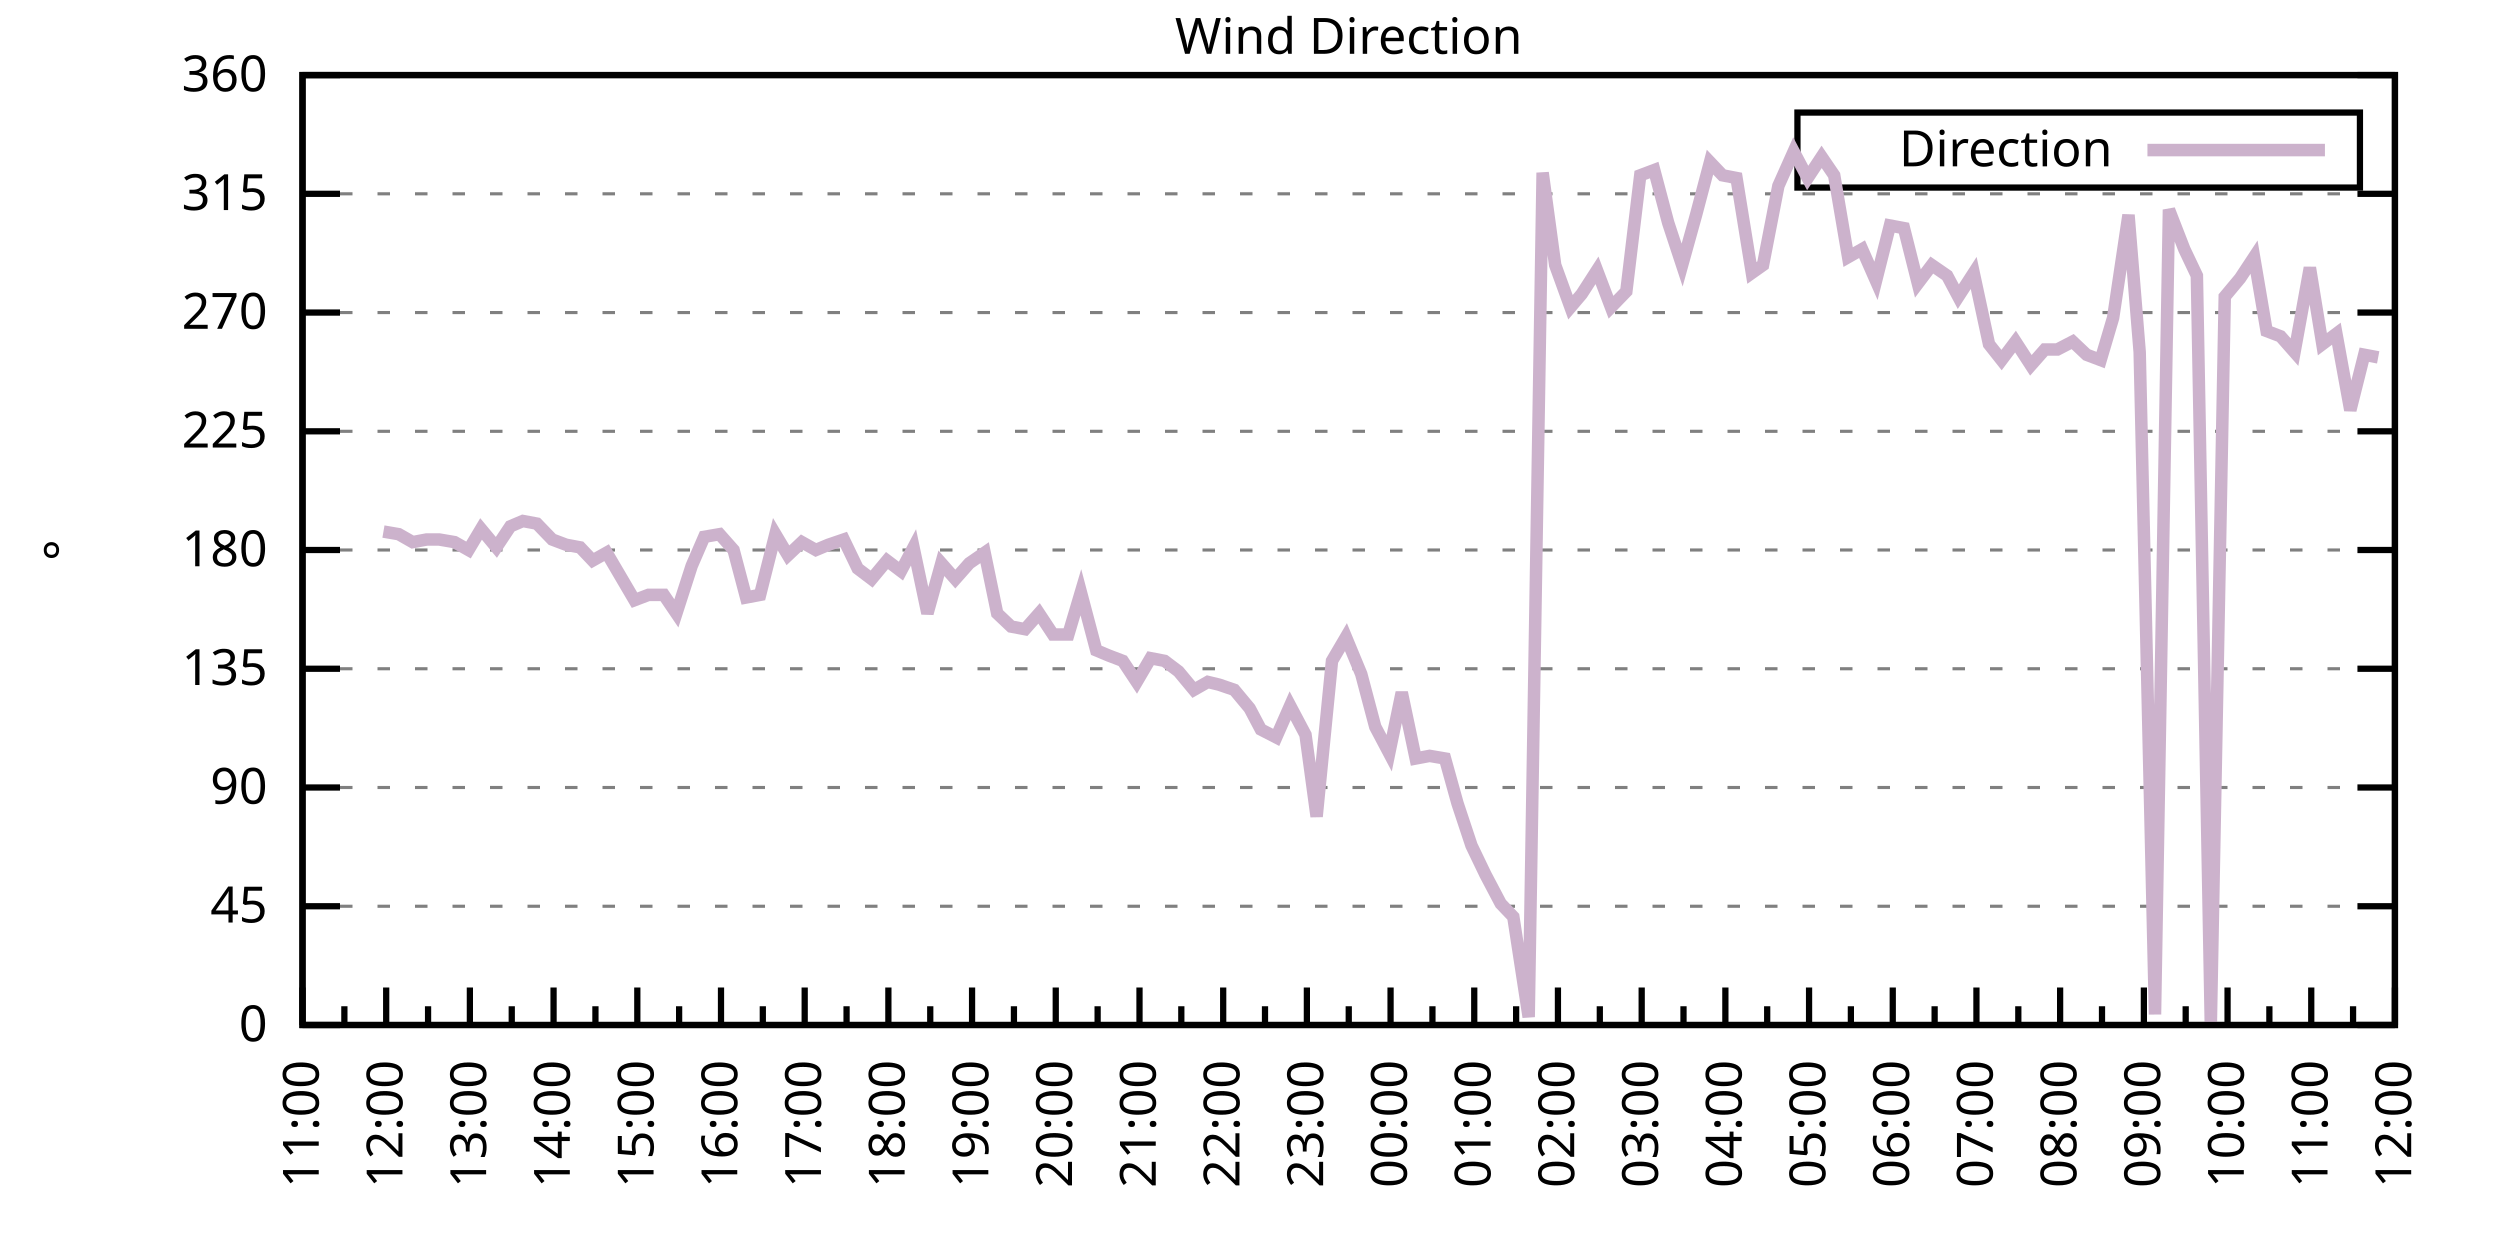
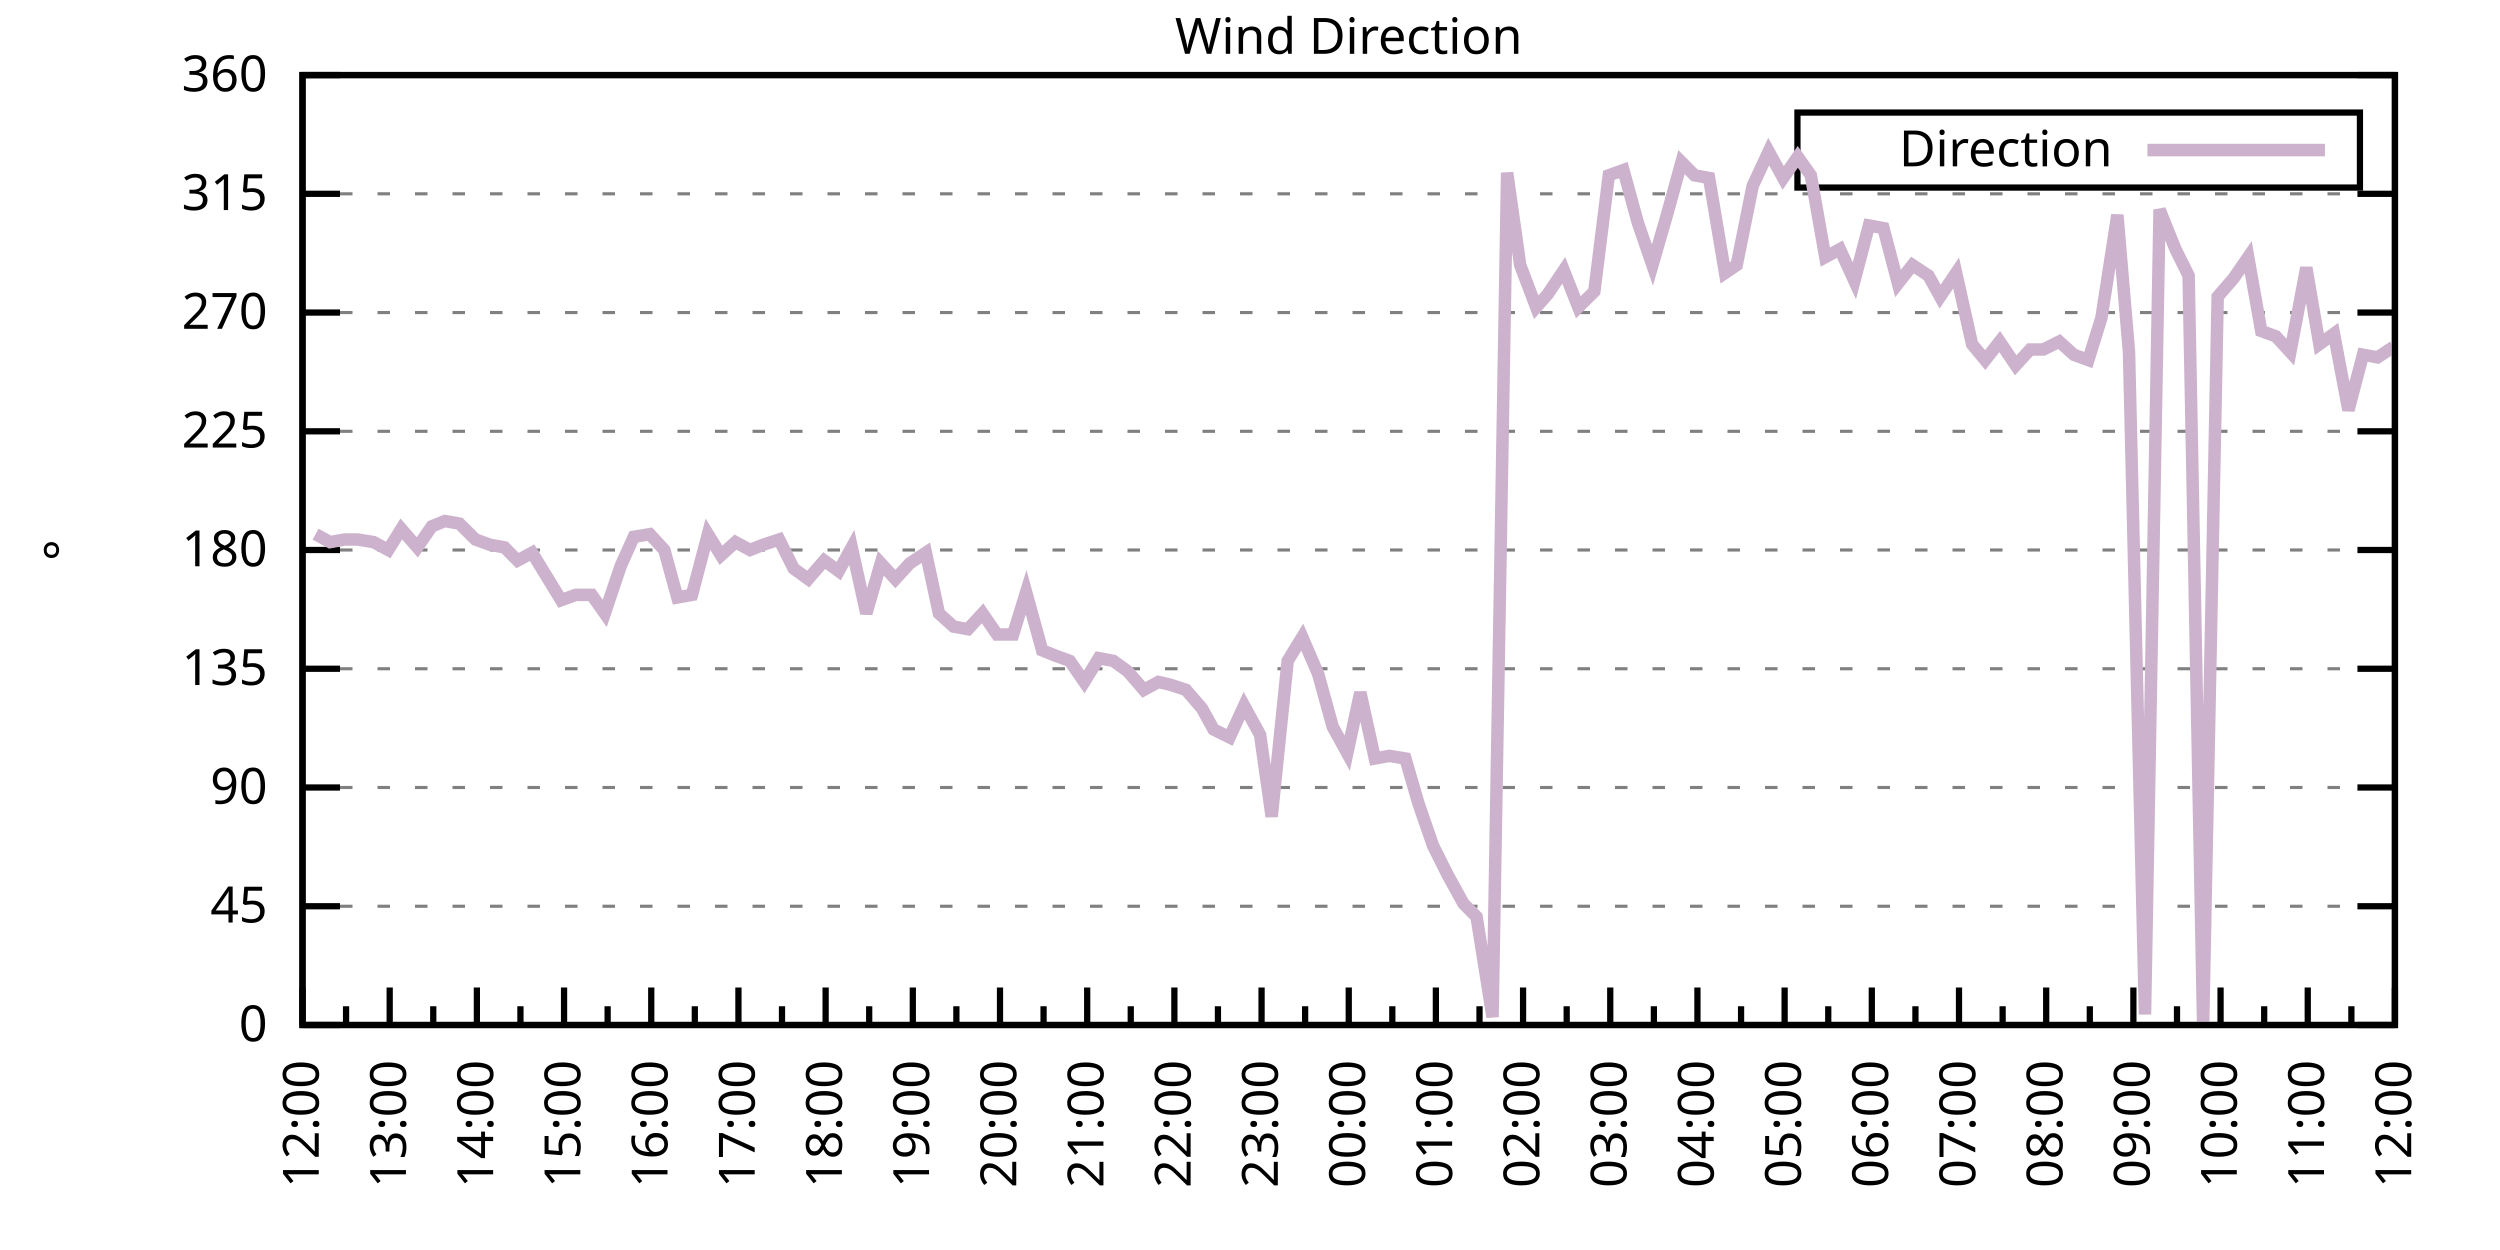
<svg xmlns="http://www.w3.org/2000/svg" xmlns:xlink="http://www.w3.org/1999/xlink" width="400" height="200" viewBox="0 0 400 200">
  <g id="gnuplot_canvas">
    <rect x="0" y="0" width="400" height="200" fill="none" />
    <defs>
      <circle id="gpDot" r="0.5" stroke-width="0.5" stroke="currentColor" />
      <path id="gpPt0" stroke-width="0.333" stroke="currentColor" d="M-1,0 h2 M0,-1 v2" />
      <path id="gpPt1" stroke-width="0.333" stroke="currentColor" d="M-1,-1 L1,1 M1,-1 L-1,1" />
      <path id="gpPt2" stroke-width="0.333" stroke="currentColor" d="M-1,0 L1,0 M0,-1 L0,1 M-1,-1 L1,1 M-1,1 L1,-1" />
      <rect id="gpPt3" stroke-width="0.333" stroke="currentColor" x="-1" y="-1" width="2" height="2" />
      <rect id="gpPt4" stroke-width="0.333" stroke="currentColor" fill="currentColor" x="-1" y="-1" width="2" height="2" />
      <circle id="gpPt5" stroke-width="0.333" stroke="currentColor" cx="0" cy="0" r="1" />
      <use xlink:href="#gpPt5" id="gpPt6" fill="currentColor" stroke="none" />
      <path id="gpPt7" stroke-width="0.333" stroke="currentColor" d="M0,-1.33 L-1.33,0.67 L1.33,0.67 z" />
      <use xlink:href="#gpPt7" id="gpPt8" fill="currentColor" stroke="none" />
      <use xlink:href="#gpPt7" id="gpPt9" stroke="currentColor" transform="rotate(180)" />
      <use xlink:href="#gpPt9" id="gpPt10" fill="currentColor" stroke="none" />
      <use xlink:href="#gpPt3" id="gpPt11" stroke="currentColor" transform="rotate(45)" />
      <use xlink:href="#gpPt11" id="gpPt12" fill="currentColor" stroke="none" />
      <path id="gpPt13" stroke-width="0.333" stroke="currentColor" d="M0,1.330 L1.265,0.411 L0.782,-1.067 L-0.782,-1.076 L-1.265,0.411 z" />
      <use xlink:href="#gpPt13" id="gpPt14" fill="currentColor" stroke="none" />
      <filter id="textbox" filterUnits="objectBoundingBox" x="0" y="0" height="1" width="1">
        <feFlood flood-color="white" flood-opacity="1" result="bgnd" />
        <feComposite in="SourceGraphic" in2="bgnd" operator="atop" />
      </filter>
      <filter id="greybox" filterUnits="objectBoundingBox" x="0" y="0" height="1" width="1">
        <feFlood flood-color="lightgrey" flood-opacity="1" result="grey" />
        <feComposite in="SourceGraphic" in2="grey" operator="atop" />
      </filter>
    </defs>
    <g fill="none" color="white" stroke="currentColor" stroke-width="1.00" stroke-linecap="butt" stroke-linejoin="miter">
</g>
    <g fill="none" color="black" stroke="currentColor" stroke-width="1.00" stroke-linecap="butt" stroke-linejoin="miter">
      <g stroke="none" shape-rendering="crispEdges">
        <polygon fill="rgb(255, 255, 255)" points="48.40,164.00 383.18,164.00 383.18,12.02 48.40,12.02 " />
      </g>
    </g>
    <g fill="none" color="black" stroke="currentColor" stroke-width="1.00" stroke-linecap="butt" stroke-linejoin="miter">
</g>
    <g fill="none" color="black" stroke="black" stroke-width="0.50" stroke-linecap="butt" stroke-linejoin="miter">
</g>
    <g fill="none" color="gray" stroke="currentColor" stroke-width="0.50" stroke-linecap="butt" stroke-linejoin="miter">
      <path stroke="gray" stroke-dasharray="2,4" class="gridline" d="M48.40,164.00 L383.19,164.00  " />
    </g>
    <g fill="none" color="gray" stroke="gray" stroke-width="1.00" stroke-linecap="butt" stroke-linejoin="miter">
</g>
    <g fill="none" color="black" stroke="currentColor" stroke-width="1.00" stroke-linecap="butt" stroke-linejoin="miter">
      <path stroke="black" d="M48.40,164.00 L54.40,164.00 M383.19,164.00 L377.19,164.00  " />
      <g transform="translate(42.80,166.60)" stroke="none" fill="black" font-family="Sans" font-size="8.00" text-anchor="end">
        <text>
          <tspan font-family="Sans"> 0</tspan>
        </text>
      </g>
    </g>
    <g fill="none" color="black" stroke="currentColor" stroke-width="1.00" stroke-linecap="butt" stroke-linejoin="miter">
</g>
    <g fill="none" color="black" stroke="black" stroke-width="0.50" stroke-linecap="butt" stroke-linejoin="miter">
</g>
    <g fill="none" color="gray" stroke="currentColor" stroke-width="0.50" stroke-linecap="butt" stroke-linejoin="miter">
      <path stroke="gray" stroke-dasharray="2,4" class="gridline" d="M48.40,145.00 L383.19,145.00  " />
    </g>
    <g fill="none" color="gray" stroke="gray" stroke-width="1.00" stroke-linecap="butt" stroke-linejoin="miter">
</g>
    <g fill="none" color="black" stroke="currentColor" stroke-width="1.00" stroke-linecap="butt" stroke-linejoin="miter">
      <path stroke="black" d="M48.40,145.00 L54.40,145.00 M383.19,145.00 L377.19,145.00  " />
      <g transform="translate(42.80,147.60)" stroke="none" fill="black" font-family="Sans" font-size="8.00" text-anchor="end">
        <text>
          <tspan font-family="Sans"> 45</tspan>
        </text>
      </g>
    </g>
    <g fill="none" color="black" stroke="currentColor" stroke-width="1.00" stroke-linecap="butt" stroke-linejoin="miter">
</g>
    <g fill="none" color="black" stroke="black" stroke-width="0.50" stroke-linecap="butt" stroke-linejoin="miter">
</g>
    <g fill="none" color="gray" stroke="currentColor" stroke-width="0.50" stroke-linecap="butt" stroke-linejoin="miter">
      <path stroke="gray" stroke-dasharray="2,4" class="gridline" d="M48.40,126.00 L383.19,126.00  " />
    </g>
    <g fill="none" color="gray" stroke="gray" stroke-width="1.00" stroke-linecap="butt" stroke-linejoin="miter">
</g>
    <g fill="none" color="black" stroke="currentColor" stroke-width="1.00" stroke-linecap="butt" stroke-linejoin="miter">
      <path stroke="black" d="M48.40,126.00 L54.40,126.00 M383.19,126.00 L377.19,126.00  " />
      <g transform="translate(42.80,128.60)" stroke="none" fill="black" font-family="Sans" font-size="8.00" text-anchor="end">
        <text>
          <tspan font-family="Sans"> 90</tspan>
        </text>
      </g>
    </g>
    <g fill="none" color="black" stroke="currentColor" stroke-width="1.00" stroke-linecap="butt" stroke-linejoin="miter">
</g>
    <g fill="none" color="black" stroke="black" stroke-width="0.50" stroke-linecap="butt" stroke-linejoin="miter">
</g>
    <g fill="none" color="gray" stroke="currentColor" stroke-width="0.50" stroke-linecap="butt" stroke-linejoin="miter">
      <path stroke="gray" stroke-dasharray="2,4" class="gridline" d="M48.40,107.00 L383.19,107.00  " />
    </g>
    <g fill="none" color="gray" stroke="gray" stroke-width="1.00" stroke-linecap="butt" stroke-linejoin="miter">
</g>
    <g fill="none" color="black" stroke="currentColor" stroke-width="1.00" stroke-linecap="butt" stroke-linejoin="miter">
      <path stroke="black" d="M48.40,107.00 L54.40,107.00 M383.19,107.00 L377.19,107.00  " />
      <g transform="translate(42.80,109.60)" stroke="none" fill="black" font-family="Sans" font-size="8.00" text-anchor="end">
        <text>
          <tspan font-family="Sans"> 135</tspan>
        </text>
      </g>
    </g>
    <g fill="none" color="black" stroke="currentColor" stroke-width="1.00" stroke-linecap="butt" stroke-linejoin="miter">
</g>
    <g fill="none" color="black" stroke="black" stroke-width="0.50" stroke-linecap="butt" stroke-linejoin="miter">
</g>
    <g fill="none" color="gray" stroke="currentColor" stroke-width="0.50" stroke-linecap="butt" stroke-linejoin="miter">
      <path stroke="gray" stroke-dasharray="2,4" class="gridline" d="M48.40,88.00 L383.19,88.00  " />
    </g>
    <g fill="none" color="gray" stroke="gray" stroke-width="1.00" stroke-linecap="butt" stroke-linejoin="miter">
</g>
    <g fill="none" color="black" stroke="currentColor" stroke-width="1.00" stroke-linecap="butt" stroke-linejoin="miter">
      <path stroke="black" d="M48.40,88.00 L54.40,88.00 M383.19,88.00 L377.19,88.00  " />
      <g transform="translate(42.80,90.60)" stroke="none" fill="black" font-family="Sans" font-size="8.00" text-anchor="end">
        <text>
          <tspan font-family="Sans"> 180</tspan>
        </text>
      </g>
    </g>
    <g fill="none" color="black" stroke="currentColor" stroke-width="1.00" stroke-linecap="butt" stroke-linejoin="miter">
</g>
    <g fill="none" color="black" stroke="black" stroke-width="0.50" stroke-linecap="butt" stroke-linejoin="miter">
</g>
    <g fill="none" color="gray" stroke="currentColor" stroke-width="0.50" stroke-linecap="butt" stroke-linejoin="miter">
      <path stroke="gray" stroke-dasharray="2,4" class="gridline" d="M48.40,69.01 L383.19,69.01  " />
    </g>
    <g fill="none" color="gray" stroke="gray" stroke-width="1.00" stroke-linecap="butt" stroke-linejoin="miter">
</g>
    <g fill="none" color="black" stroke="currentColor" stroke-width="1.00" stroke-linecap="butt" stroke-linejoin="miter">
      <path stroke="black" d="M48.40,69.01 L54.40,69.01 M383.19,69.01 L377.19,69.01  " />
      <g transform="translate(42.80,71.61)" stroke="none" fill="black" font-family="Sans" font-size="8.00" text-anchor="end">
        <text>
          <tspan font-family="Sans"> 225</tspan>
        </text>
      </g>
    </g>
    <g fill="none" color="black" stroke="currentColor" stroke-width="1.00" stroke-linecap="butt" stroke-linejoin="miter">
</g>
    <g fill="none" color="black" stroke="black" stroke-width="0.50" stroke-linecap="butt" stroke-linejoin="miter">
</g>
    <g fill="none" color="gray" stroke="currentColor" stroke-width="0.50" stroke-linecap="butt" stroke-linejoin="miter">
      <path stroke="gray" stroke-dasharray="2,4" class="gridline" d="M48.40,50.01 L383.19,50.01  " />
    </g>
    <g fill="none" color="gray" stroke="gray" stroke-width="1.00" stroke-linecap="butt" stroke-linejoin="miter">
</g>
    <g fill="none" color="black" stroke="currentColor" stroke-width="1.00" stroke-linecap="butt" stroke-linejoin="miter">
      <path stroke="black" d="M48.40,50.01 L54.40,50.01 M383.19,50.01 L377.19,50.01  " />
      <g transform="translate(42.80,52.61)" stroke="none" fill="black" font-family="Sans" font-size="8.00" text-anchor="end">
        <text>
          <tspan font-family="Sans"> 270</tspan>
        </text>
      </g>
    </g>
    <g fill="none" color="black" stroke="currentColor" stroke-width="1.00" stroke-linecap="butt" stroke-linejoin="miter">
</g>
    <g fill="none" color="black" stroke="black" stroke-width="0.50" stroke-linecap="butt" stroke-linejoin="miter">
</g>
    <g fill="none" color="gray" stroke="currentColor" stroke-width="0.50" stroke-linecap="butt" stroke-linejoin="miter">
      <path stroke="gray" stroke-dasharray="2,4" class="gridline" d="M48.40,31.01 L383.19,31.01  " />
    </g>
    <g fill="none" color="gray" stroke="gray" stroke-width="1.00" stroke-linecap="butt" stroke-linejoin="miter">
</g>
    <g fill="none" color="black" stroke="currentColor" stroke-width="1.00" stroke-linecap="butt" stroke-linejoin="miter">
      <path stroke="black" d="M48.40,31.01 L54.40,31.01 M383.19,31.01 L377.19,31.01  " />
      <g transform="translate(42.80,33.61)" stroke="none" fill="black" font-family="Sans" font-size="8.00" text-anchor="end">
        <text>
          <tspan font-family="Sans"> 315</tspan>
        </text>
      </g>
    </g>
    <g fill="none" color="black" stroke="currentColor" stroke-width="1.00" stroke-linecap="butt" stroke-linejoin="miter">
</g>
    <g fill="none" color="black" stroke="black" stroke-width="0.50" stroke-linecap="butt" stroke-linejoin="miter">
</g>
    <g fill="none" color="gray" stroke="currentColor" stroke-width="0.50" stroke-linecap="butt" stroke-linejoin="miter">
      <path stroke="gray" stroke-dasharray="2,4" class="gridline" d="M48.40,12.01 L383.19,12.01  " />
    </g>
    <g fill="none" color="gray" stroke="gray" stroke-width="1.00" stroke-linecap="butt" stroke-linejoin="miter">
</g>
    <g fill="none" color="black" stroke="currentColor" stroke-width="1.00" stroke-linecap="butt" stroke-linejoin="miter">
      <path stroke="black" d="M48.40,12.01 L54.40,12.01 M383.19,12.01 L377.19,12.01  " />
      <g transform="translate(42.80,14.61)" stroke="none" fill="black" font-family="Sans" font-size="8.00" text-anchor="end">
        <text>
          <tspan font-family="Sans"> 360</tspan>
        </text>
      </g>
    </g>
    <g fill="none" color="black" stroke="currentColor" stroke-width="1.00" stroke-linecap="butt" stroke-linejoin="miter">
      <path stroke="black" d="M48.40,164.00 L48.40,158.00  " />
      <g transform="translate(51.00,169.60) rotate(270)" stroke="none" fill="black" font-family="Sans" font-size="8.00" text-anchor="end">
        <text>
+           <tspan font-family="Sans">12:00</tspan>
+         </text>
+       </g>
+     </g>
+     <g fill="none" color="black" stroke="currentColor" stroke-width="1.00" stroke-linecap="butt" stroke-linejoin="miter">
+       <path stroke="black" d="M55.37,164.00 L55.37,161.00 M62.35,164.00 L62.35,158.00  " />
+       <g transform="translate(64.95,169.60) rotate(270)" stroke="none" fill="black" font-family="Sans" font-size="8.00" text-anchor="end">
+         <text>
+           <tspan font-family="Sans">13:00</tspan>
+         </text>
+       </g>
+     </g>
+     <g fill="none" color="black" stroke="currentColor" stroke-width="1.00" stroke-linecap="butt" stroke-linejoin="miter">
+       <path stroke="black" d="M69.32,164.00 L69.32,161.00 M76.30,164.00 L76.30,158.00  " />
+       <g transform="translate(78.90,169.60) rotate(270)" stroke="none" fill="black" font-family="Sans" font-size="8.00" text-anchor="end">
+         <text>
+           <tspan font-family="Sans">14:00</tspan>
+         </text>
+       </g>
+     </g>
+     <g fill="none" color="black" stroke="currentColor" stroke-width="1.00" stroke-linecap="butt" stroke-linejoin="miter">
+       <path stroke="black" d="M83.27,164.00 L83.27,161.00 M90.25,164.00 L90.25,158.00  " />
+       <g transform="translate(92.85,169.60) rotate(270)" stroke="none" fill="black" font-family="Sans" font-size="8.00" text-anchor="end">
+         <text>
+           <tspan font-family="Sans">15:00</tspan>
+         </text>
+       </g>
+     </g>
+     <g fill="none" color="black" stroke="currentColor" stroke-width="1.00" stroke-linecap="butt" stroke-linejoin="miter">
+       <path stroke="black" d="M97.22,164.00 L97.22,161.00 M104.20,164.00 L104.20,158.00  " />
+       <g transform="translate(106.80,169.60) rotate(270)" stroke="none" fill="black" font-family="Sans" font-size="8.00" text-anchor="end">
+         <text>
+           <tspan font-family="Sans">16:00</tspan>
+         </text>
+       </g>
+     </g>
+     <g fill="none" color="black" stroke="currentColor" stroke-width="1.00" stroke-linecap="butt" stroke-linejoin="miter">
+       <path stroke="black" d="M111.17,164.00 L111.17,161.00 M118.15,164.00 L118.15,158.00  " />
+       <g transform="translate(120.75,169.60) rotate(270)" stroke="none" fill="black" font-family="Sans" font-size="8.00" text-anchor="end">
+         <text>
+           <tspan font-family="Sans">17:00</tspan>
+         </text>
+       </g>
+     </g>
+     <g fill="none" color="black" stroke="currentColor" stroke-width="1.00" stroke-linecap="butt" stroke-linejoin="miter">
+       <path stroke="black" d="M125.12,164.00 L125.12,161.00 M132.10,164.00 L132.10,158.00  " />
+       <g transform="translate(134.70,169.60) rotate(270)" stroke="none" fill="black" font-family="Sans" font-size="8.00" text-anchor="end">
+         <text>
+           <tspan font-family="Sans">18:00</tspan>
+         </text>
+       </g>
+     </g>
+     <g fill="none" color="black" stroke="currentColor" stroke-width="1.00" stroke-linecap="butt" stroke-linejoin="miter">
+       <path stroke="black" d="M139.07,164.00 L139.07,161.00 M146.05,164.00 L146.05,158.00  " />
+       <g transform="translate(148.65,169.60) rotate(270)" stroke="none" fill="black" font-family="Sans" font-size="8.00" text-anchor="end">
+         <text>
+           <tspan font-family="Sans">19:00</tspan>
+         </text>
+       </g>
+     </g>
+     <g fill="none" color="black" stroke="currentColor" stroke-width="1.00" stroke-linecap="butt" stroke-linejoin="miter">
+       <path stroke="black" d="M153.02,164.00 L153.02,161.00 M160.00,164.00 L160.00,158.00  " />
+       <g transform="translate(162.60,169.60) rotate(270)" stroke="none" fill="black" font-family="Sans" font-size="8.00" text-anchor="end">
+         <text>
+           <tspan font-family="Sans">20:00</tspan>
+         </text>
+       </g>
+     </g>
+     <g fill="none" color="black" stroke="currentColor" stroke-width="1.00" stroke-linecap="butt" stroke-linejoin="miter">
+       <path stroke="black" d="M166.97,164.00 L166.97,161.00 M173.95,164.00 L173.95,158.00  " />
+       <g transform="translate(176.55,169.60) rotate(270)" stroke="none" fill="black" font-family="Sans" font-size="8.00" text-anchor="end">
+         <text>
+           <tspan font-family="Sans">21:00</tspan>
+         </text>
+       </g>
+     </g>
+     <g fill="none" color="black" stroke="currentColor" stroke-width="1.00" stroke-linecap="butt" stroke-linejoin="miter">
+       <path stroke="black" d="M180.92,164.00 L180.92,161.00 M187.90,164.00 L187.90,158.00  " />
+       <g transform="translate(190.50,169.60) rotate(270)" stroke="none" fill="black" font-family="Sans" font-size="8.00" text-anchor="end">
+         <text>
+           <tspan font-family="Sans">22:00</tspan>
+         </text>
+       </g>
+     </g>
+     <g fill="none" color="black" stroke="currentColor" stroke-width="1.00" stroke-linecap="butt" stroke-linejoin="miter">
+       <path stroke="black" d="M194.87,164.00 L194.87,161.00 M201.85,164.00 L201.85,158.00  " />
+       <g transform="translate(204.45,169.60) rotate(270)" stroke="none" fill="black" font-family="Sans" font-size="8.00" text-anchor="end">
+         <text>
+           <tspan font-family="Sans">23:00</tspan>
+         </text>
+       </g>
+     </g>
+     <g fill="none" color="black" stroke="currentColor" stroke-width="1.00" stroke-linecap="butt" stroke-linejoin="miter">
+       <path stroke="black" d="M208.82,164.00 L208.82,161.00 M215.80,164.00 L215.80,158.00  " />
+       <g transform="translate(218.40,169.60) rotate(270)" stroke="none" fill="black" font-family="Sans" font-size="8.00" text-anchor="end">
+         <text>
+           <tspan font-family="Sans">00:00</tspan>
+         </text>
+       </g>
+     </g>
+     <g fill="none" color="black" stroke="currentColor" stroke-width="1.00" stroke-linecap="butt" stroke-linejoin="miter">
+       <path stroke="black" d="M222.77,164.00 L222.77,161.00 M229.74,164.00 L229.74,158.00  " />
+       <g transform="translate(232.34,169.60) rotate(270)" stroke="none" fill="black" font-family="Sans" font-size="8.00" text-anchor="end">
+         <text>
+           <tspan font-family="Sans">01:00</tspan>
+         </text>
+       </g>
+     </g>
+     <g fill="none" color="black" stroke="currentColor" stroke-width="1.00" stroke-linecap="butt" stroke-linejoin="miter">
+       <path stroke="black" d="M236.72,164.00 L236.72,161.00 M243.69,164.00 L243.69,158.00  " />
+       <g transform="translate(246.29,169.60) rotate(270)" stroke="none" fill="black" font-family="Sans" font-size="8.00" text-anchor="end">
+         <text>
+           <tspan font-family="Sans">02:00</tspan>
+         </text>
+       </g>
+     </g>
+     <g fill="none" color="black" stroke="currentColor" stroke-width="1.00" stroke-linecap="butt" stroke-linejoin="miter">
+       <path stroke="black" d="M250.67,164.00 L250.67,161.00 M257.64,164.00 L257.64,158.00  " />
+       <g transform="translate(260.24,169.60) rotate(270)" stroke="none" fill="black" font-family="Sans" font-size="8.00" text-anchor="end">
+         <text>
+           <tspan font-family="Sans">03:00</tspan>
+         </text>
+       </g>
+     </g>
+     <g fill="none" color="black" stroke="currentColor" stroke-width="1.00" stroke-linecap="butt" stroke-linejoin="miter">
+       <path stroke="black" d="M264.62,164.00 L264.62,161.00 M271.59,164.00 L271.59,158.00  " />
+       <g transform="translate(274.19,169.60) rotate(270)" stroke="none" fill="black" font-family="Sans" font-size="8.00" text-anchor="end">
+         <text>
+           <tspan font-family="Sans">04:00</tspan>
+         </text>
+       </g>
+     </g>
+     <g fill="none" color="black" stroke="currentColor" stroke-width="1.00" stroke-linecap="butt" stroke-linejoin="miter">
+       <path stroke="black" d="M278.57,164.00 L278.57,161.00 M285.54,164.00 L285.54,158.00  " />
+       <g transform="translate(288.14,169.60) rotate(270)" stroke="none" fill="black" font-family="Sans" font-size="8.00" text-anchor="end">
+         <text>
+           <tspan font-family="Sans">05:00</tspan>
+         </text>
+       </g>
+     </g>
+     <g fill="none" color="black" stroke="currentColor" stroke-width="1.00" stroke-linecap="butt" stroke-linejoin="miter">
+       <path stroke="black" d="M292.52,164.00 L292.52,161.00 M299.49,164.00 L299.49,158.00  " />
+       <g transform="translate(302.09,169.60) rotate(270)" stroke="none" fill="black" font-family="Sans" font-size="8.00" text-anchor="end">
+         <text>
+           <tspan font-family="Sans">06:00</tspan>
+         </text>
+       </g>
+     </g>
+     <g fill="none" color="black" stroke="currentColor" stroke-width="1.00" stroke-linecap="butt" stroke-linejoin="miter">
+       <path stroke="black" d="M306.47,164.00 L306.47,161.00 M313.44,164.00 L313.44,158.00  " />
+       <g transform="translate(316.04,169.60) rotate(270)" stroke="none" fill="black" font-family="Sans" font-size="8.00" text-anchor="end">
+         <text>
+           <tspan font-family="Sans">07:00</tspan>
+         </text>
+       </g>
+     </g>
+     <g fill="none" color="black" stroke="currentColor" stroke-width="1.00" stroke-linecap="butt" stroke-linejoin="miter">
+       <path stroke="black" d="M320.42,164.00 L320.42,161.00 M327.39,164.00 L327.39,158.00  " />
+       <g transform="translate(329.99,169.60) rotate(270)" stroke="none" fill="black" font-family="Sans" font-size="8.00" text-anchor="end">
+         <text>
+           <tspan font-family="Sans">08:00</tspan>
+         </text>
+       </g>
+     </g>
+     <g fill="none" color="black" stroke="currentColor" stroke-width="1.00" stroke-linecap="butt" stroke-linejoin="miter">
+       <path stroke="black" d="M334.37,164.00 L334.37,161.00 M341.34,164.00 L341.34,158.00  " />
+       <g transform="translate(343.94,169.60) rotate(270)" stroke="none" fill="black" font-family="Sans" font-size="8.00" text-anchor="end">
+         <text>
+           <tspan font-family="Sans">09:00</tspan>
+         </text>
+       </g>
+     </g>
+     <g fill="none" color="black" stroke="currentColor" stroke-width="1.00" stroke-linecap="butt" stroke-linejoin="miter">
+       <path stroke="black" d="M348.32,164.00 L348.32,161.00 M355.29,164.00 L355.29,158.00  " />
+       <g transform="translate(357.89,169.60) rotate(270)" stroke="none" fill="black" font-family="Sans" font-size="8.00" text-anchor="end">
+         <text>
+           <tspan font-family="Sans">10:00</tspan>
+         </text>
+       </g>
+     </g>
+     <g fill="none" color="black" stroke="currentColor" stroke-width="1.00" stroke-linecap="butt" stroke-linejoin="miter">
+       <path stroke="black" d="M362.27,164.00 L362.27,161.00 M369.24,164.00 L369.24,158.00  " />
+       <g transform="translate(371.84,169.60) rotate(270)" stroke="none" fill="black" font-family="Sans" font-size="8.00" text-anchor="end">
+         <text>
          <tspan font-family="Sans">11:00</tspan>
        </text>
      </g>
    </g>
    <g fill="none" color="black" stroke="currentColor" stroke-width="1.00" stroke-linecap="butt" stroke-linejoin="miter">
-       <path stroke="black" d="M55.10,164.00 L55.10,161.00 M61.79,164.00 L61.79,158.00  " />
-       <g transform="translate(64.39,169.60) rotate(270)" stroke="none" fill="black" font-family="Sans" font-size="8.00" text-anchor="end">
-         <text>
-           <tspan font-family="Sans">12:00</tspan>
-         </text>
-       </g>
-     </g>
-     <g fill="none" color="black" stroke="currentColor" stroke-width="1.00" stroke-linecap="butt" stroke-linejoin="miter">
-       <path stroke="black" d="M68.49,164.00 L68.49,161.00 M75.18,164.00 L75.18,158.00  " />
-       <g transform="translate(77.78,169.60) rotate(270)" stroke="none" fill="black" font-family="Sans" font-size="8.00" text-anchor="end">
-         <text>
-           <tspan font-family="Sans">13:00</tspan>
-         </text>
-       </g>
-     </g>
-     <g fill="none" color="black" stroke="currentColor" stroke-width="1.00" stroke-linecap="butt" stroke-linejoin="miter">
-       <path stroke="black" d="M81.88,164.00 L81.88,161.00 M88.57,164.00 L88.57,158.00  " />
-       <g transform="translate(91.17,169.60) rotate(270)" stroke="none" fill="black" font-family="Sans" font-size="8.00" text-anchor="end">
-         <text>
-           <tspan font-family="Sans">14:00</tspan>
-         </text>
-       </g>
-     </g>
-     <g fill="none" color="black" stroke="currentColor" stroke-width="1.00" stroke-linecap="butt" stroke-linejoin="miter">
-       <path stroke="black" d="M95.27,164.00 L95.27,161.00 M101.97,164.00 L101.97,158.00  " />
-       <g transform="translate(104.57,169.60) rotate(270)" stroke="none" fill="black" font-family="Sans" font-size="8.00" text-anchor="end">
-         <text>
-           <tspan font-family="Sans">15:00</tspan>
-         </text>
-       </g>
-     </g>
-     <g fill="none" color="black" stroke="currentColor" stroke-width="1.00" stroke-linecap="butt" stroke-linejoin="miter">
-       <path stroke="black" d="M108.66,164.00 L108.66,161.00 M115.36,164.00 L115.36,158.00  " />
-       <g transform="translate(117.96,169.60) rotate(270)" stroke="none" fill="black" font-family="Sans" font-size="8.00" text-anchor="end">
-         <text>
-           <tspan font-family="Sans">16:00</tspan>
-         </text>
-       </g>
-     </g>
-     <g fill="none" color="black" stroke="currentColor" stroke-width="1.00" stroke-linecap="butt" stroke-linejoin="miter">
-       <path stroke="black" d="M122.05,164.00 L122.05,161.00 M128.75,164.00 L128.75,158.00  " />
-       <g transform="translate(131.35,169.60) rotate(270)" stroke="none" fill="black" font-family="Sans" font-size="8.00" text-anchor="end">
-         <text>
-           <tspan font-family="Sans">17:00</tspan>
-         </text>
-       </g>
-     </g>
-     <g fill="none" color="black" stroke="currentColor" stroke-width="1.00" stroke-linecap="butt" stroke-linejoin="miter">
-       <path stroke="black" d="M135.45,164.00 L135.45,161.00 M142.14,164.00 L142.14,158.00  " />
-       <g transform="translate(144.74,169.60) rotate(270)" stroke="none" fill="black" font-family="Sans" font-size="8.00" text-anchor="end">
-         <text>
-           <tspan font-family="Sans">18:00</tspan>
-         </text>
-       </g>
-     </g>
-     <g fill="none" color="black" stroke="currentColor" stroke-width="1.00" stroke-linecap="butt" stroke-linejoin="miter">
-       <path stroke="black" d="M148.84,164.00 L148.84,161.00 M155.53,164.00 L155.53,158.00  " />
-       <g transform="translate(158.13,169.60) rotate(270)" stroke="none" fill="black" font-family="Sans" font-size="8.00" text-anchor="end">
-         <text>
-           <tspan font-family="Sans">19:00</tspan>
-         </text>
-       </g>
-     </g>
-     <g fill="none" color="black" stroke="currentColor" stroke-width="1.00" stroke-linecap="butt" stroke-linejoin="miter">
-       <path stroke="black" d="M162.23,164.00 L162.23,161.00 M168.92,164.00 L168.92,158.00  " />
-       <g transform="translate(171.52,169.60) rotate(270)" stroke="none" fill="black" font-family="Sans" font-size="8.00" text-anchor="end">
-         <text>
-           <tspan font-family="Sans">20:00</tspan>
-         </text>
-       </g>
-     </g>
-     <g fill="none" color="black" stroke="currentColor" stroke-width="1.00" stroke-linecap="butt" stroke-linejoin="miter">
-       <path stroke="black" d="M175.62,164.00 L175.62,161.00 M182.32,164.00 L182.32,158.00  " />
-       <g transform="translate(184.92,169.60) rotate(270)" stroke="none" fill="black" font-family="Sans" font-size="8.00" text-anchor="end">
-         <text>
-           <tspan font-family="Sans">21:00</tspan>
-         </text>
-       </g>
-     </g>
-     <g fill="none" color="black" stroke="currentColor" stroke-width="1.00" stroke-linecap="butt" stroke-linejoin="miter">
-       <path stroke="black" d="M189.01,164.00 L189.01,161.00 M195.71,164.00 L195.71,158.00  " />
-       <g transform="translate(198.31,169.60) rotate(270)" stroke="none" fill="black" font-family="Sans" font-size="8.00" text-anchor="end">
-         <text>
-           <tspan font-family="Sans">22:00</tspan>
-         </text>
-       </g>
-     </g>
-     <g fill="none" color="black" stroke="currentColor" stroke-width="1.00" stroke-linecap="butt" stroke-linejoin="miter">
-       <path stroke="black" d="M202.40,164.00 L202.40,161.00 M209.10,164.00 L209.10,158.00  " />
-       <g transform="translate(211.70,169.60) rotate(270)" stroke="none" fill="black" font-family="Sans" font-size="8.00" text-anchor="end">
-         <text>
-           <tspan font-family="Sans">23:00</tspan>
-         </text>
-       </g>
-     </g>
-     <g fill="none" color="black" stroke="currentColor" stroke-width="1.00" stroke-linecap="butt" stroke-linejoin="miter">
-       <path stroke="black" d="M215.80,164.00 L215.80,161.00 M222.49,164.00 L222.49,158.00  " />
-       <g transform="translate(225.09,169.60) rotate(270)" stroke="none" fill="black" font-family="Sans" font-size="8.00" text-anchor="end">
-         <text>
-           <tspan font-family="Sans">00:00</tspan>
-         </text>
-       </g>
-     </g>
-     <g fill="none" color="black" stroke="currentColor" stroke-width="1.00" stroke-linecap="butt" stroke-linejoin="miter">
-       <path stroke="black" d="M229.19,164.00 L229.19,161.00 M235.88,164.00 L235.88,158.00  " />
-       <g transform="translate(238.48,169.60) rotate(270)" stroke="none" fill="black" font-family="Sans" font-size="8.00" text-anchor="end">
-         <text>
-           <tspan font-family="Sans">01:00</tspan>
-         </text>
-       </g>
-     </g>
-     <g fill="none" color="black" stroke="currentColor" stroke-width="1.00" stroke-linecap="butt" stroke-linejoin="miter">
-       <path stroke="black" d="M242.58,164.00 L242.58,161.00 M249.27,164.00 L249.27,158.00  " />
-       <g transform="translate(251.87,169.60) rotate(270)" stroke="none" fill="black" font-family="Sans" font-size="8.00" text-anchor="end">
-         <text>
-           <tspan font-family="Sans">02:00</tspan>
-         </text>
-       </g>
-     </g>
-     <g fill="none" color="black" stroke="currentColor" stroke-width="1.00" stroke-linecap="butt" stroke-linejoin="miter">
-       <path stroke="black" d="M255.97,164.00 L255.97,161.00 M262.67,164.00 L262.67,158.00  " />
-       <g transform="translate(265.27,169.60) rotate(270)" stroke="none" fill="black" font-family="Sans" font-size="8.00" text-anchor="end">
-         <text>
-           <tspan font-family="Sans">03:00</tspan>
-         </text>
-       </g>
-     </g>
-     <g fill="none" color="black" stroke="currentColor" stroke-width="1.00" stroke-linecap="butt" stroke-linejoin="miter">
-       <path stroke="black" d="M269.36,164.00 L269.36,161.00 M276.06,164.00 L276.06,158.00  " />
-       <g transform="translate(278.66,169.60) rotate(270)" stroke="none" fill="black" font-family="Sans" font-size="8.00" text-anchor="end">
-         <text>
-           <tspan font-family="Sans">04:00</tspan>
-         </text>
-       </g>
-     </g>
-     <g fill="none" color="black" stroke="currentColor" stroke-width="1.00" stroke-linecap="butt" stroke-linejoin="miter">
-       <path stroke="black" d="M282.75,164.00 L282.75,161.00 M289.45,164.00 L289.45,158.00  " />
-       <g transform="translate(292.05,169.60) rotate(270)" stroke="none" fill="black" font-family="Sans" font-size="8.00" text-anchor="end">
-         <text>
-           <tspan font-family="Sans">05:00</tspan>
-         </text>
-       </g>
-     </g>
-     <g fill="none" color="black" stroke="currentColor" stroke-width="1.00" stroke-linecap="butt" stroke-linejoin="miter">
-       <path stroke="black" d="M296.14,164.00 L296.14,161.00 M302.84,164.00 L302.84,158.00  " />
-       <g transform="translate(305.44,169.60) rotate(270)" stroke="none" fill="black" font-family="Sans" font-size="8.00" text-anchor="end">
-         <text>
-           <tspan font-family="Sans">06:00</tspan>
-         </text>
-       </g>
-     </g>
-     <g fill="none" color="black" stroke="currentColor" stroke-width="1.00" stroke-linecap="butt" stroke-linejoin="miter">
-       <path stroke="black" d="M309.54,164.00 L309.54,161.00 M316.23,164.00 L316.23,158.00  " />
-       <g transform="translate(318.83,169.60) rotate(270)" stroke="none" fill="black" font-family="Sans" font-size="8.00" text-anchor="end">
-         <text>
-           <tspan font-family="Sans">07:00</tspan>
-         </text>
-       </g>
-     </g>
-     <g fill="none" color="black" stroke="currentColor" stroke-width="1.00" stroke-linecap="butt" stroke-linejoin="miter">
-       <path stroke="black" d="M322.93,164.00 L322.93,161.00 M329.62,164.00 L329.62,158.00  " />
-       <g transform="translate(332.22,169.60) rotate(270)" stroke="none" fill="black" font-family="Sans" font-size="8.00" text-anchor="end">
-         <text>
-           <tspan font-family="Sans">08:00</tspan>
-         </text>
-       </g>
-     </g>
-     <g fill="none" color="black" stroke="currentColor" stroke-width="1.00" stroke-linecap="butt" stroke-linejoin="miter">
-       <path stroke="black" d="M336.32,164.00 L336.32,161.00 M343.02,164.00 L343.02,158.00  " />
-       <g transform="translate(345.62,169.60) rotate(270)" stroke="none" fill="black" font-family="Sans" font-size="8.00" text-anchor="end">
-         <text>
-           <tspan font-family="Sans">09:00</tspan>
-         </text>
-       </g>
-     </g>
-     <g fill="none" color="black" stroke="currentColor" stroke-width="1.00" stroke-linecap="butt" stroke-linejoin="miter">
-       <path stroke="black" d="M349.71,164.00 L349.71,161.00 M356.41,164.00 L356.41,158.00  " />
-       <g transform="translate(359.01,169.60) rotate(270)" stroke="none" fill="black" font-family="Sans" font-size="8.00" text-anchor="end">
-         <text>
-           <tspan font-family="Sans">10:00</tspan>
-         </text>
-       </g>
-     </g>
-     <g fill="none" color="black" stroke="currentColor" stroke-width="1.00" stroke-linecap="butt" stroke-linejoin="miter">
-       <path stroke="black" d="M363.10,164.00 L363.10,161.00 M369.80,164.00 L369.80,158.00  " />
-       <g transform="translate(372.40,169.60) rotate(270)" stroke="none" fill="black" font-family="Sans" font-size="8.00" text-anchor="end">
-         <text>
-           <tspan font-family="Sans">11:00</tspan>
-         </text>
-       </g>
-     </g>
-     <g fill="none" color="black" stroke="currentColor" stroke-width="1.00" stroke-linecap="butt" stroke-linejoin="miter">
-       <path stroke="black" d="M376.49,164.00 L376.49,161.00 M383.19,164.00 L383.19,158.00  " />
+       <path stroke="black" d="M376.22,164.00 L376.22,161.00 M383.19,164.00 L383.19,158.00  " />
      <g transform="translate(385.79,169.60) rotate(270)" stroke="none" fill="black" font-family="Sans" font-size="8.00" text-anchor="end">
        <text>
          <tspan font-family="Sans">12:00</tspan>
        </text>
      </g>
    </g>
    <g fill="none" color="black" stroke="currentColor" stroke-width="1.00" stroke-linecap="butt" stroke-linejoin="miter">
</g>
    <g fill="none" color="black" stroke="currentColor" stroke-width="1.00" stroke-linecap="butt" stroke-linejoin="miter">
      <path stroke="black" d="M48.40,12.01 L48.40,164.00 L383.19,164.00 L383.19,12.01 L48.40,12.01 Z  " />
    </g>
    <g fill="none" color="black" stroke="currentColor" stroke-width="1.00" stroke-linecap="butt" stroke-linejoin="miter">
      <g transform="translate(12.80,88.01) rotate(270)" stroke="none" fill="black" font-family="Sans" font-size="8.00" text-anchor="middle">
        <text>
          <tspan font-family="Sans">°</tspan>
        </text>
      </g>
    </g>
    <g fill="none" color="black" stroke="currentColor" stroke-width="1.00" stroke-linecap="butt" stroke-linejoin="miter">
</g>
    <g fill="none" color="black" stroke="currentColor" stroke-width="1.00" stroke-linecap="butt" stroke-linejoin="miter">
      <path stroke="black" d="M287.59,30.01 L287.59,18.01 L377.59,18.01 L377.59,30.01 L287.59,30.01 Z  " />
    </g>
    <g id="Wind_direction_plot_1">
      <g fill="none" color="white" stroke="black" stroke-width="2.00" stroke-linecap="butt" stroke-linejoin="miter">
</g>
      <g fill="none" color="black" stroke="currentColor" stroke-width="2.00" stroke-linecap="butt" stroke-linejoin="miter">
        <g transform="translate(337.99,26.61)" stroke="none" fill="black" font-family="Sans" font-size="8.00" text-anchor="end">
          <text>
            <tspan font-family="Sans">Direction</tspan>
          </text>
        </g>
      </g>
      <g fill="none" color="black" stroke="currentColor" stroke-width="2.00" stroke-linecap="butt" stroke-linejoin="miter">
-         <path stroke="rgb(204, 178, 204)" d="M343.59,24.01 L371.99,24.01 M61.35,85.05 L63.80,85.47 L66.03,86.74 L68.26,86.32 L70.27,86.32 L72.73,86.74   L74.96,88.00 L76.97,84.63 L79.42,87.58 L81.66,84.21 L83.66,83.36 L85.90,83.78 L88.35,86.32 L90.58,87.16   L92.82,87.58 L94.82,89.69 L97.06,88.43 L99.29,92.23 L101.52,96.03 L103.75,95.18 L106.21,95.18 L108.22,98.14   L110.67,90.54 L112.68,85.89 L115.13,85.47 L117.37,88.00 L119.38,95.60 L121.61,95.18 L124.06,85.47 L126.07,88.85   L128.30,86.74 L130.54,88.00 L132.54,87.16 L135.00,86.32 L137.23,90.96 L139.46,92.65 L141.92,89.69 L144.15,91.38   L146.16,87.58 L148.39,98.14 L150.62,90.12 L152.85,92.65 L155.09,90.12 L157.54,88.43 L159.55,98.14 L161.78,100.25   L164.01,100.67 L166.25,98.14 L168.48,101.52 L170.93,101.52 L172.94,94.76 L175.40,104.05 L177.41,104.89 L179.64,105.74   L181.87,109.11 L184.10,105.31 L186.33,105.74 L188.57,107.43 L191.02,110.38 L193.25,109.11 L195.04,109.54 L197.49,110.38   L199.95,113.34 L201.73,116.71 L204.19,117.98 L206.42,112.91 L208.88,117.56 L210.66,130.65 L213.12,105.74 L215.35,101.94   L217.80,107.85 L220.04,116.29 L222.27,120.51 L224.28,110.80 L226.51,121.36 L228.74,120.94 L231.20,121.36 L233.20,128.54   L235.44,135.29 L237.67,139.93 L240.12,144.58 L242.13,146.69 L244.59,162.73 L246.82,27.63 L248.83,42.41 L251.28,49.16   L253.07,47.05 L255.52,43.25 L257.76,49.16 L260.21,46.63 L262.44,28.05 L264.67,27.21 L266.91,35.65 L269.14,42.41   L271.37,34.39 L273.60,25.94 L275.61,28.05 L277.84,28.48 L280.30,43.67 L282.08,42.41 L284.54,29.74 L286.99,24.25   L289.23,28.48 L291.46,25.10 L293.47,28.05 L295.70,41.14 L297.93,39.87 L300.16,44.94 L302.39,36.08 L304.63,36.50   L306.86,45.36 L309.09,42.41 L311.54,44.10 L313.33,47.47 L315.79,43.67 L318.24,55.07 L320.25,57.61 L322.48,54.65   L324.94,58.45 L327.17,55.92 L329.18,55.92 L331.63,54.65 L333.86,56.76 L336.10,57.61 L338.10,50.85 L340.56,34.39   L342.35,56.34 L344.80,162.31 L347.03,33.54 L349.49,39.87 L351.50,44.10 L353.73,164.00 L355.96,47.47 L358.42,44.52   L360.65,41.14 L362.66,52.96 L364.89,53.81 L367.12,56.34 L369.58,42.83 L371.58,55.07 L373.82,53.39 L376.05,65.63   L378.28,56.76 L380.51,57.18  " />
+         <path stroke="rgb(204, 178, 204)" d="M343.59,24.01 L371.99,24.01 M50.49,85.47 L52.82,86.74 L55.14,86.32 L57.23,86.32 L59.79,86.74 L62.12,88.00   L64.21,84.63 L66.77,87.58 L69.09,84.21 L71.18,83.36 L73.51,83.78 L76.07,86.32 L78.39,87.16 L80.72,87.58   L82.81,89.69 L85.13,88.43 L87.46,92.23 L89.78,96.03 L92.11,95.18 L94.67,95.18 L96.76,98.14 L99.32,90.54   L101.41,85.89 L103.97,85.47 L106.29,88.00 L108.38,95.60 L110.71,95.18 L113.27,85.47 L115.36,88.85 L117.68,86.74   L120.01,88.00 L122.10,87.16 L124.66,86.32 L126.98,90.96 L129.31,92.65 L131.87,89.69 L134.19,91.38 L136.28,87.58   L138.61,98.14 L140.93,90.12 L143.26,92.65 L145.58,90.12 L148.14,88.43 L150.23,98.14 L152.56,100.25 L154.88,100.67   L157.21,98.14 L159.53,101.52 L162.09,101.52 L164.18,94.76 L166.74,104.05 L168.83,104.89 L171.16,105.74 L173.48,109.11   L175.81,105.31 L178.13,105.74 L180.46,107.43 L183.01,110.38 L185.34,109.11 L187.20,109.54 L189.76,110.38 L192.31,113.34   L194.17,116.71 L196.73,117.98 L199.06,112.91 L201.61,117.56 L203.47,130.65 L206.03,105.74 L208.36,101.94 L210.91,107.85   L213.24,116.29 L215.56,120.51 L217.65,110.80 L219.98,121.36 L222.30,120.94 L224.86,121.36 L226.95,128.54 L229.28,135.29   L231.60,139.93 L234.16,144.58 L236.25,146.69 L238.81,162.73 L241.14,27.63 L243.23,42.41 L245.79,49.16 L247.65,47.05   L250.20,43.25 L252.53,49.16 L255.09,46.63 L257.41,28.05 L259.74,27.21 L262.06,35.65 L264.39,42.41 L266.71,34.39   L269.04,25.94 L271.13,28.05 L273.45,28.48 L276.01,43.67 L277.87,42.41 L280.43,29.74 L282.99,24.25 L285.31,28.48   L287.64,25.10 L289.73,28.05 L292.05,41.14 L294.38,39.87 L296.70,44.94 L299.03,36.08 L301.35,36.50 L303.68,45.36   L306.00,42.41 L308.56,44.10 L310.42,47.47 L312.98,43.67 L315.53,55.07 L317.63,57.61 L319.95,54.65 L322.51,58.45   L324.83,55.92 L326.93,55.92 L329.48,54.65 L331.81,56.76 L334.13,57.61 L336.23,50.85 L338.78,34.39 L340.64,56.34   L343.20,162.31 L345.53,33.54 L348.08,39.87 L350.18,44.10 L352.50,164.00 L354.83,47.47 L357.38,44.52 L359.71,41.14   L361.80,52.96 L364.13,53.81 L366.45,56.34 L369.01,42.83 L371.10,55.07 L373.43,53.39 L375.75,65.63 L378.08,56.76   L380.40,57.18 L382.96,55.50  " />
      </g>
    </g>
    <g fill="none" color="black" stroke="currentColor" stroke-width="2.00" stroke-linecap="butt" stroke-linejoin="miter">
</g>
    <g fill="none" color="black" stroke="black" stroke-width="1.00" stroke-linecap="butt" stroke-linejoin="miter">
</g>
    <g fill="none" color="black" stroke="currentColor" stroke-width="1.00" stroke-linecap="butt" stroke-linejoin="miter">
      <path stroke="black" d="M48.40,12.01 L48.40,164.00 L383.19,164.00 L383.19,12.01 L48.40,12.01 Z  " />
    </g>
    <g fill="none" color="black" stroke="currentColor" stroke-width="1.00" stroke-linecap="butt" stroke-linejoin="miter">
      <g transform="translate(215.79,8.61)" stroke="none" fill="black" font-family="Sans" font-size="8.00" text-anchor="middle">
        <text>
          <tspan font-family="Sans">Wind Direction</tspan>
        </text>
      </g>
    </g>
    <g fill="none" color="black" stroke="currentColor" stroke-width="1.00" stroke-linecap="butt" stroke-linejoin="miter">
</g>
  </g>
</svg>
